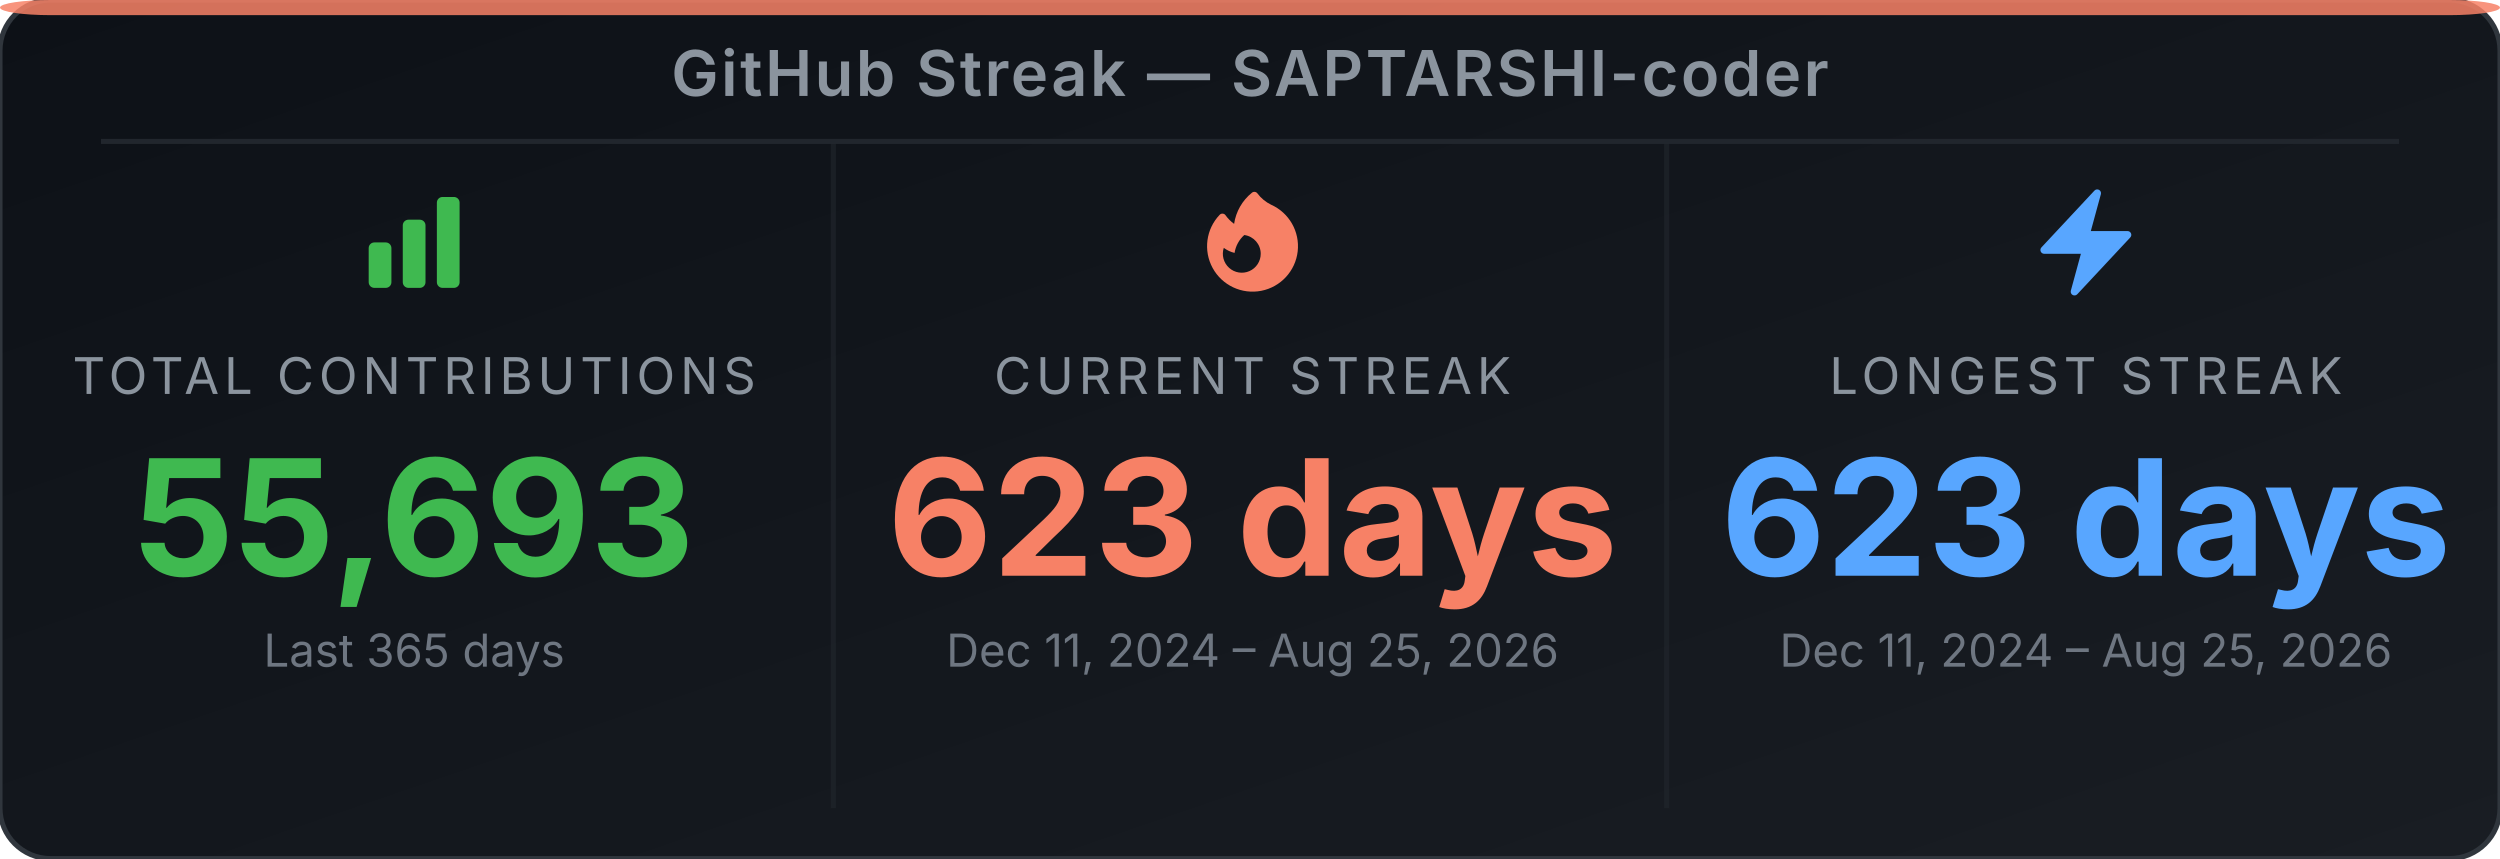
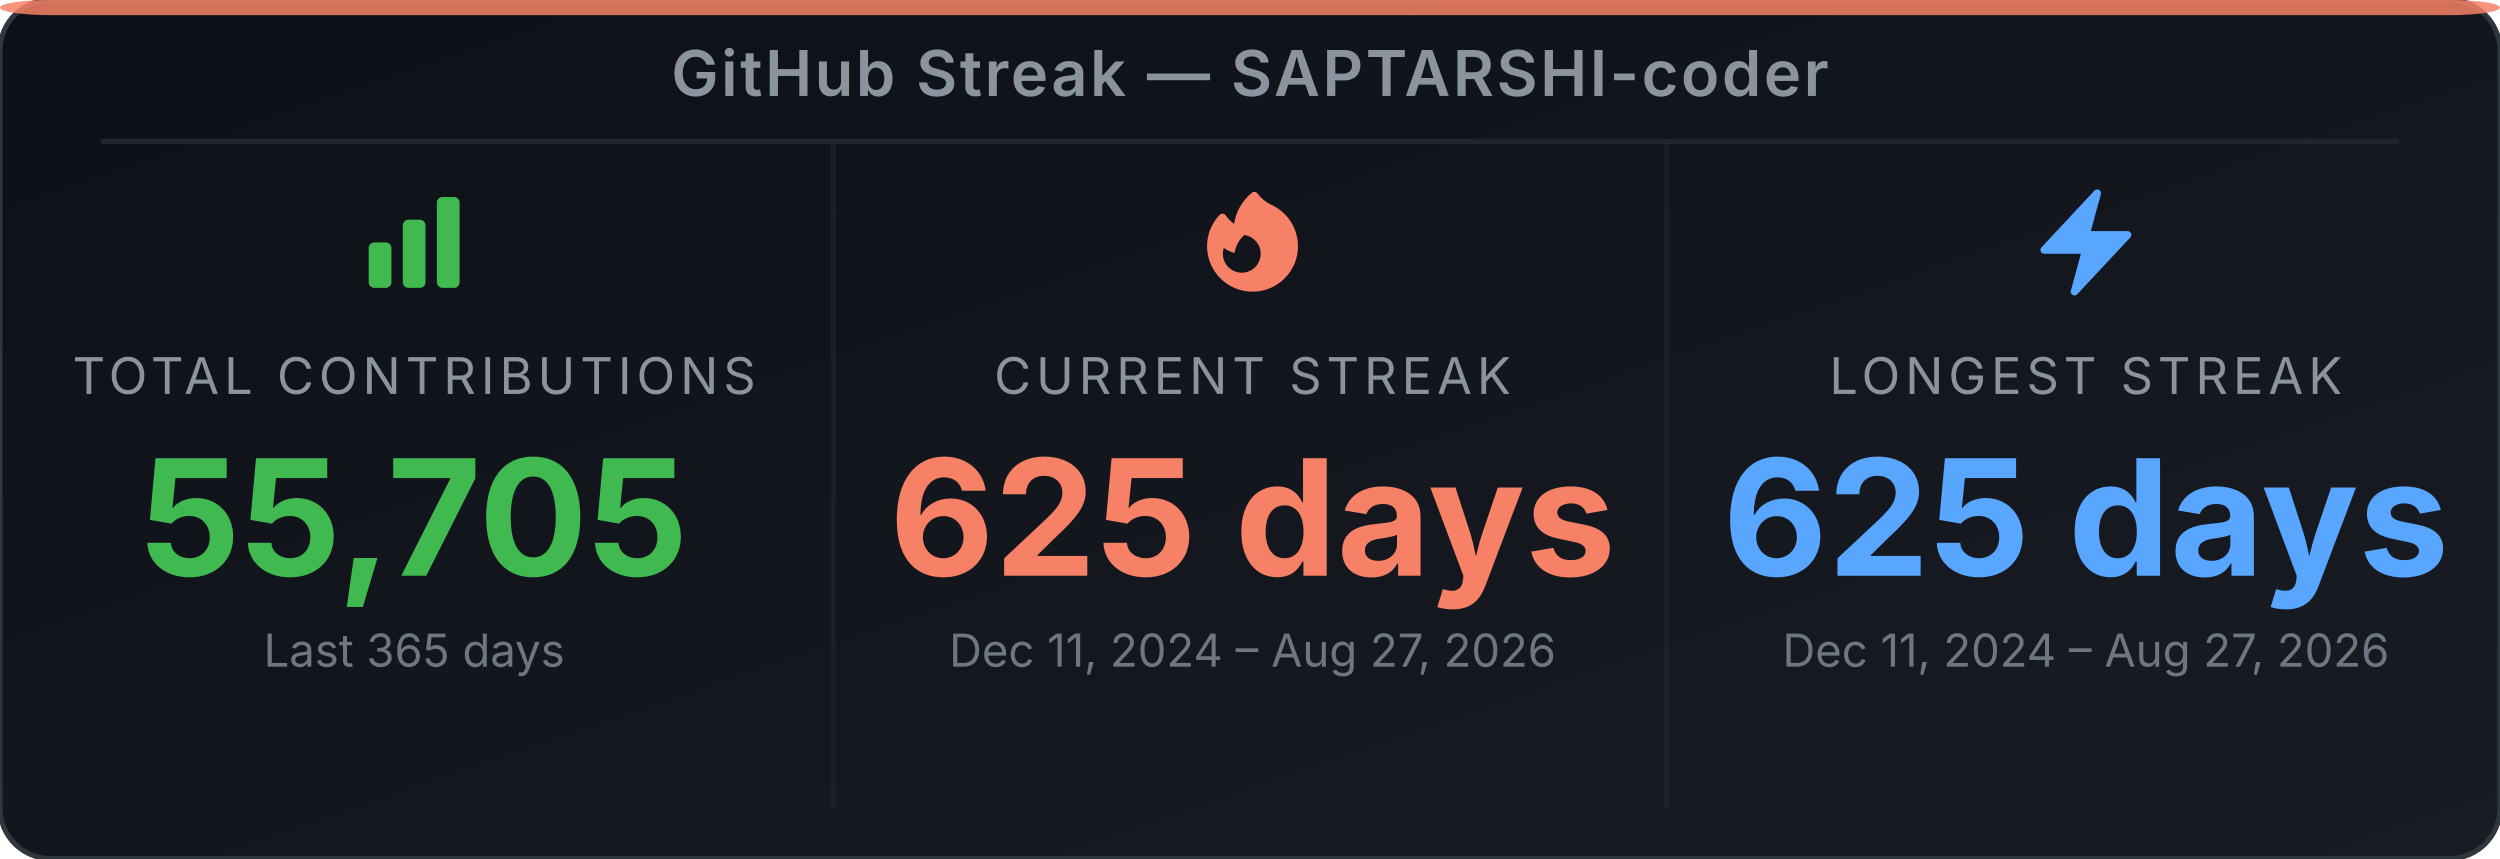
<svg xmlns="http://www.w3.org/2000/svg" width="495" height="170" viewBox="0 0 495 170" role="img" aria-label="GitHub Streak Stats for SAPTARSHI-coder">
  <defs>
-     <linearGradient id="bg-eymoia" x1="0" y1="0" x2="1" y2="1">
+     <linearGradient id="bg-erxrph" x1="0" y1="0" x2="1" y2="1">
      <stop offset="0%" stop-color="#0d1117" />
      <stop offset="100%" stop-color="#191d23" />
    </linearGradient>
  </defs>
-   <rect width="495" height="170" rx="10" ry="10" fill="url(#bg-eymoia)" stroke="#30363d" stroke-width="1" />
+   <rect width="495" height="170" rx="10" ry="10" fill="url(#bg-erxrph)" stroke="#30363d" stroke-width="1" />
  <rect x="0" y="0" width="495" height="3" rx="10" ry="2" fill="#f78166" opacity="0.85" />
  <text x="247.5" y="19" text-anchor="middle" font-family="'Inter', 'Helvetica Neue', Arial, sans-serif" font-size="12.5" font-weight="600" fill="#8b949e" letter-spacing="0.5">GitHub Streak — SAPTARSHI-coder</text>
  <line x1="20" y1="28" x2="475" y2="28" stroke="#21262d" stroke-width="1" />
  <line x1="165" y1="28" x2="165" y2="160" stroke="#21262d" stroke-width="1" opacity="0.6" />
  <line x1="330" y1="28" x2="330" y2="160" stroke="#21262d" stroke-width="1" opacity="0.6" />
  <svg x="70" y="36" width="24" height="24" viewBox="0 0 24 24">
    <path fill-rule="evenodd" clip-rule="evenodd" d="M3 13.125C3 12.504 3.504 12 4.125 12h2.25c.621 0 1.125.504 1.125 1.125v6.75C7.5 20.496 6.996 21 6.375 21h-2.25A1.125 1.125 0 0 1 3 19.875v-6.75zm6.75-4.5c0-.621.504-1.125 1.125-1.125h2.25c.621 0 1.125.504 1.125 1.125v11.25c0 .621-.504 1.125-1.125 1.125h-2.25a1.125 1.125 0 0 1-1.125-1.125V8.625zm6.75-4.5c0-.621.504-1.125 1.125-1.125h2.25C20.496 3 21 3.504 21 4.125v15.75c0 .621-.504 1.125-1.125 1.125h-2.25a1.125 1.125 0 0 1-1.125-1.125V4.125z" fill="#3fb950" />
  </svg>
  <text x="82" y="78" text-anchor="middle" font-family="'Inter', 'Helvetica Neue', Arial, sans-serif" font-size="10" fill="#8b949e" letter-spacing="1">TOTAL CONTRIBUTIONS</text>
-   <text x="82" y="114" text-anchor="middle" font-family="'Inter', 'Helvetica Neue', Arial, sans-serif" font-size="32" font-weight="700" fill="#3fb950">55,693</text>
+   <text x="82" y="114" text-anchor="middle" font-family="'Inter', 'Helvetica Neue', Arial, sans-serif" font-size="32" font-weight="700" fill="#3fb950">55,705</text>
  <text x="82" y="132" text-anchor="middle" font-family="'Inter', 'Helvetica Neue', Arial, sans-serif" font-size="9" fill="#6e7681">Last 365 days</text>
  <svg x="236" y="36" width="24" height="24" viewBox="0 0 24 24">
    <path fill-rule="evenodd" clip-rule="evenodd" d="M12.963 2.286a.75.75 0 0 0-1.071-.136 9.742 9.742 0 0 0-3.539 6.177A7.547 7.547 0 0 1 6.648 6.61a.75.75 0 0 0-1.152-.082A9 9 0 1 0 15.68 4.534a7.46 7.46 0 0 1-2.717-2.248zm.66 11.964a3.75 3.75 0 1 1-7.313-1.172c.628.465 1.35.81 2.133 1a5.99 5.99 0 0 1 1.925-3.545 3.75 3.75 0 0 1 3.255 3.717z" fill="#f78166" />
  </svg>
  <text x="248" y="78" text-anchor="middle" font-family="'Inter', 'Helvetica Neue', Arial, sans-serif" font-size="10" fill="#8b949e" letter-spacing="1">CURRENT STREAK</text>
-   <text x="248" y="114" text-anchor="middle" font-family="'Inter', 'Helvetica Neue', Arial, sans-serif" font-size="32" font-weight="700" fill="#f78166">623 days</text>
-   <text x="248" y="132" text-anchor="middle" font-family="'Inter', 'Helvetica Neue', Arial, sans-serif" font-size="9" fill="#6e7681">Dec 11, 2024 – Aug 25, 2026</text>
+   <text x="248" y="114" text-anchor="middle" font-family="'Inter', 'Helvetica Neue', Arial, sans-serif" font-size="32" font-weight="700" fill="#f78166">625 days</text>
+   <text x="248" y="132" text-anchor="middle" font-family="'Inter', 'Helvetica Neue', Arial, sans-serif" font-size="9" fill="#6e7681">Dec 11, 2024 – Aug 27, 2026</text>
  <svg x="401" y="36" width="24" height="24" viewBox="0 0 24 24">
    <path fill-rule="evenodd" clip-rule="evenodd" d="M14.615 1.595a.75.75 0 0 1 .359.852L12.982 9.75h7.268a.75.75 0 0 1 .548 1.262l-10.5 11.25a.75.75 0 0 1-1.272-.71l1.992-7.302H3.75a.75.75 0 0 1-.548-1.262l10.5-11.25a.75.75 0 0 1 .913-.143z" fill="#58a6ff" />
  </svg>
  <text x="413" y="78" text-anchor="middle" font-family="'Inter', 'Helvetica Neue', Arial, sans-serif" font-size="10" fill="#8b949e" letter-spacing="1">LONGEST STREAK</text>
-   <text x="413" y="114" text-anchor="middle" font-family="'Inter', 'Helvetica Neue', Arial, sans-serif" font-size="32" font-weight="700" fill="#58a6ff">623 days</text>
-   <text x="413" y="132" text-anchor="middle" font-family="'Inter', 'Helvetica Neue', Arial, sans-serif" font-size="9" fill="#6e7681">Dec 11, 2024 – Aug 25, 2026</text>
+   <text x="413" y="114" text-anchor="middle" font-family="'Inter', 'Helvetica Neue', Arial, sans-serif" font-size="32" font-weight="700" fill="#58a6ff">625 days</text>
+   <text x="413" y="132" text-anchor="middle" font-family="'Inter', 'Helvetica Neue', Arial, sans-serif" font-size="9" fill="#6e7681">Dec 11, 2024 – Aug 27, 2026</text>
</svg>
